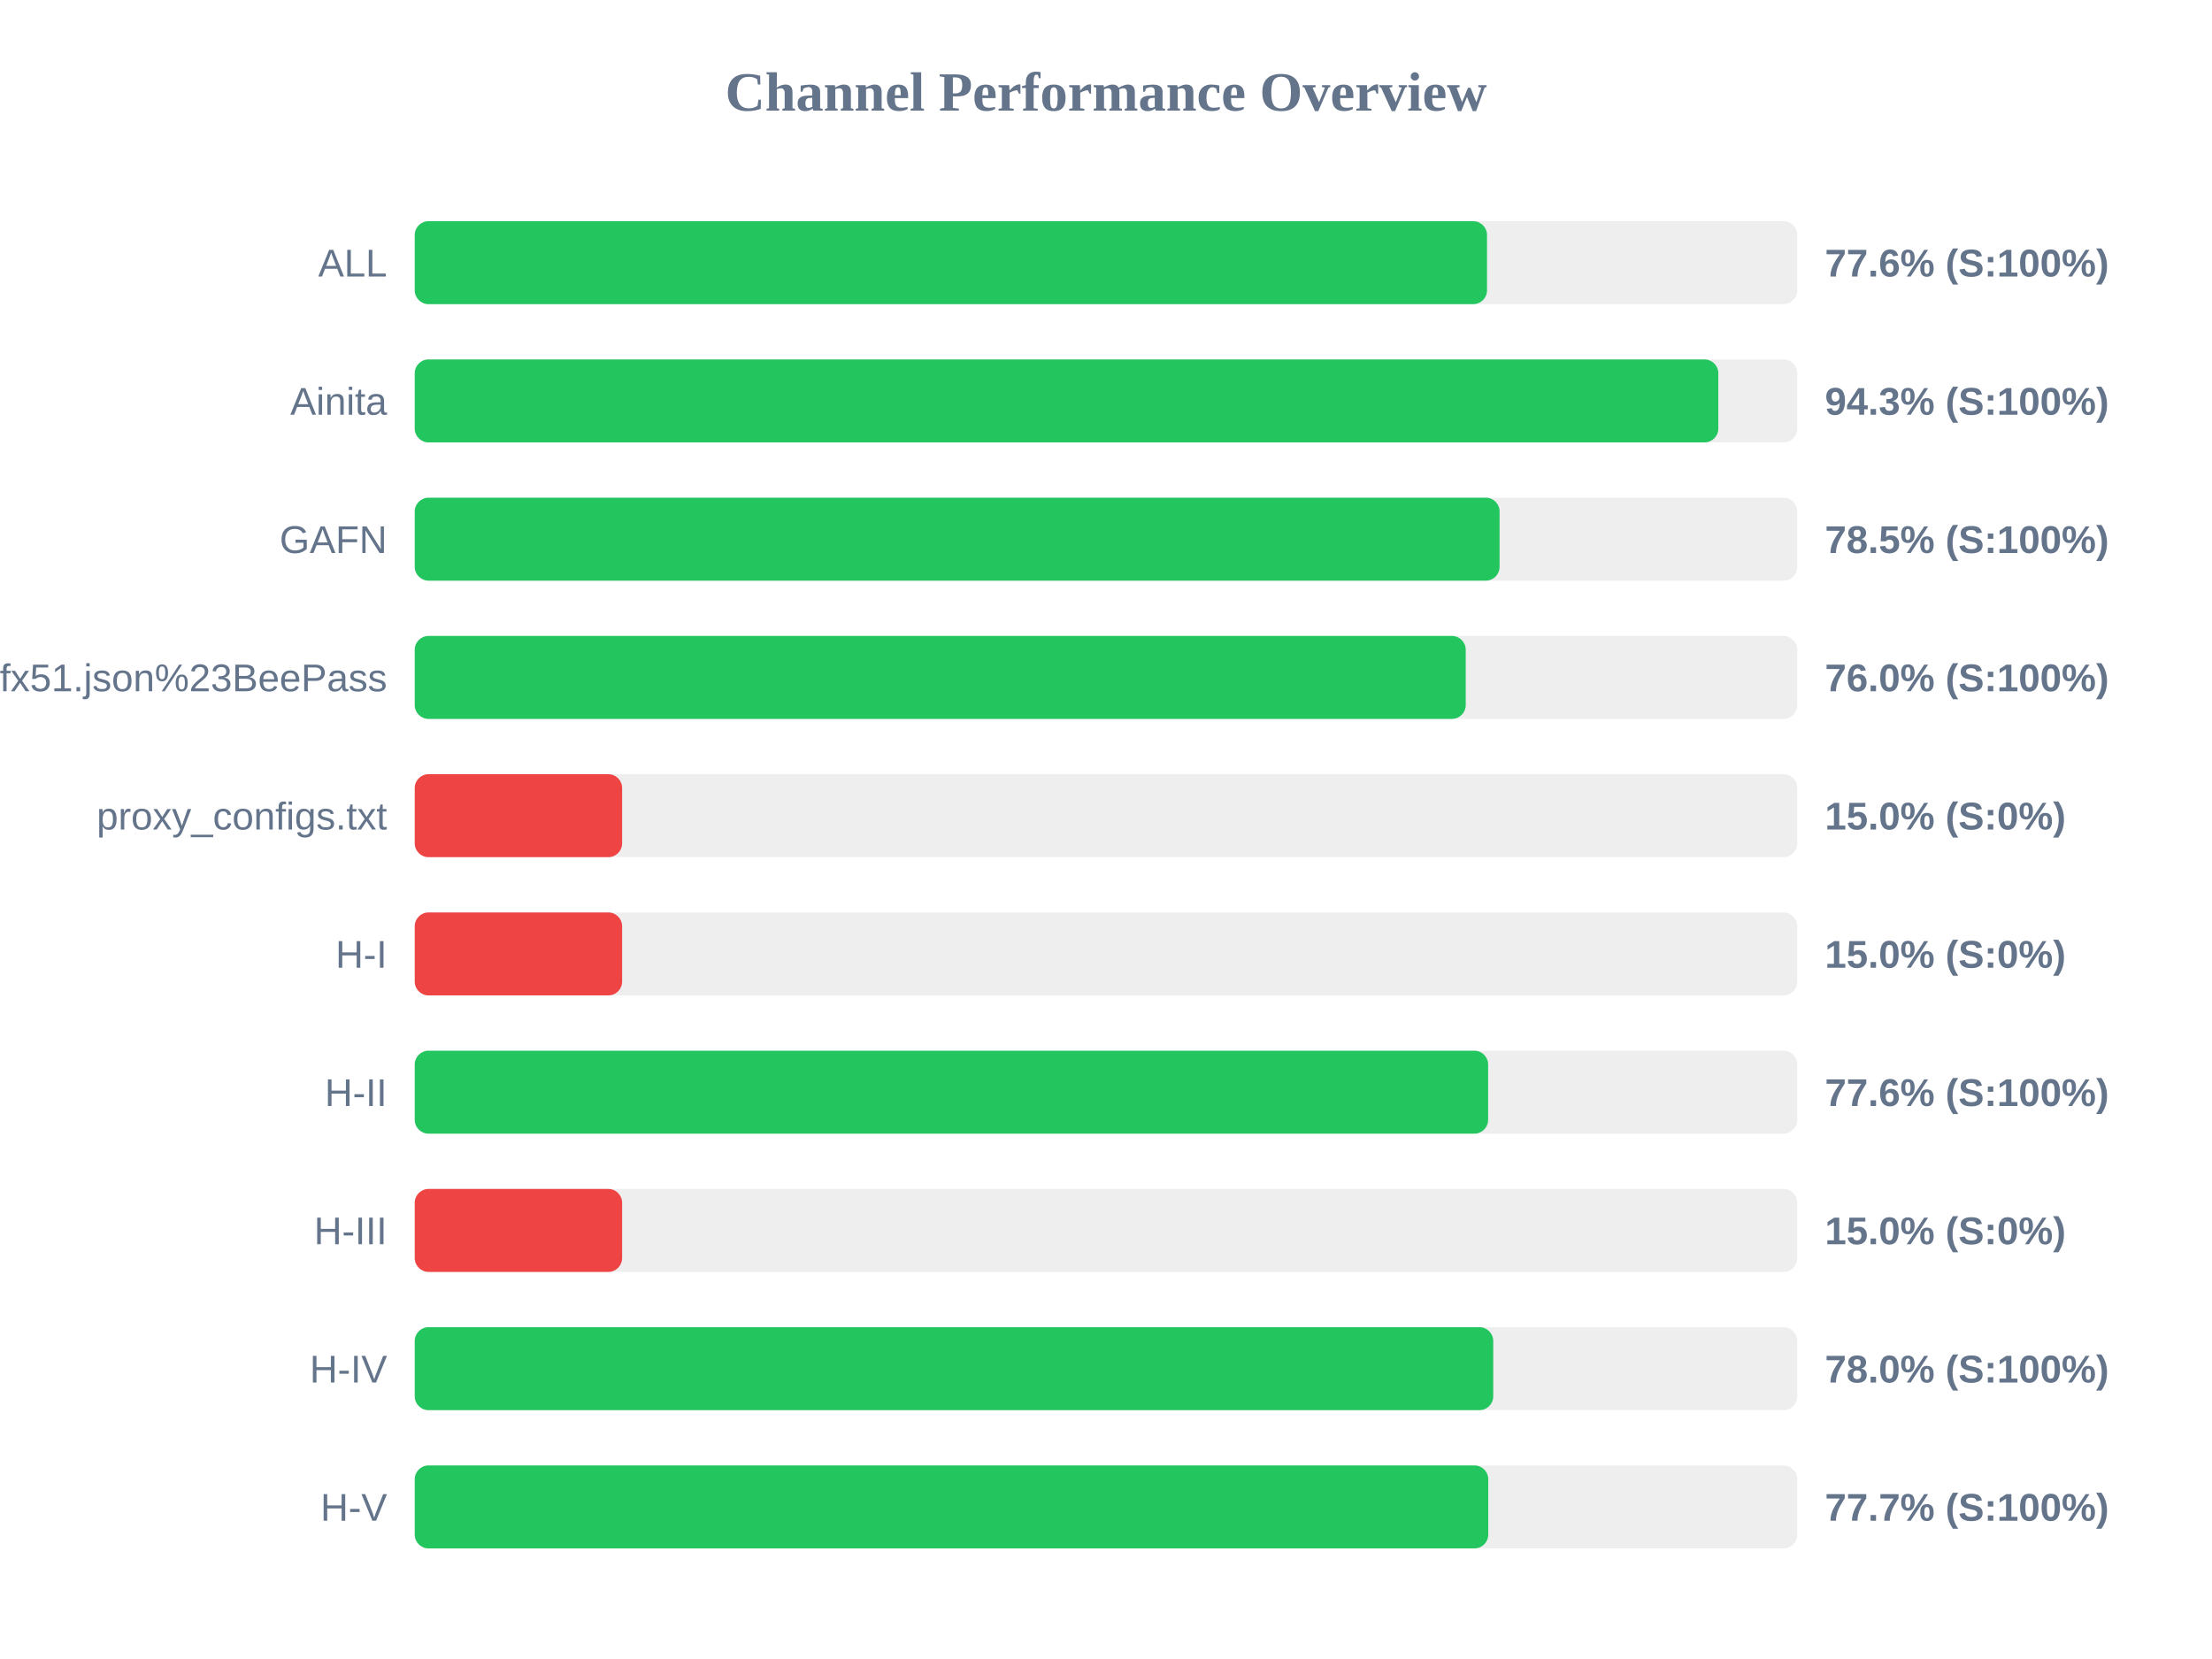
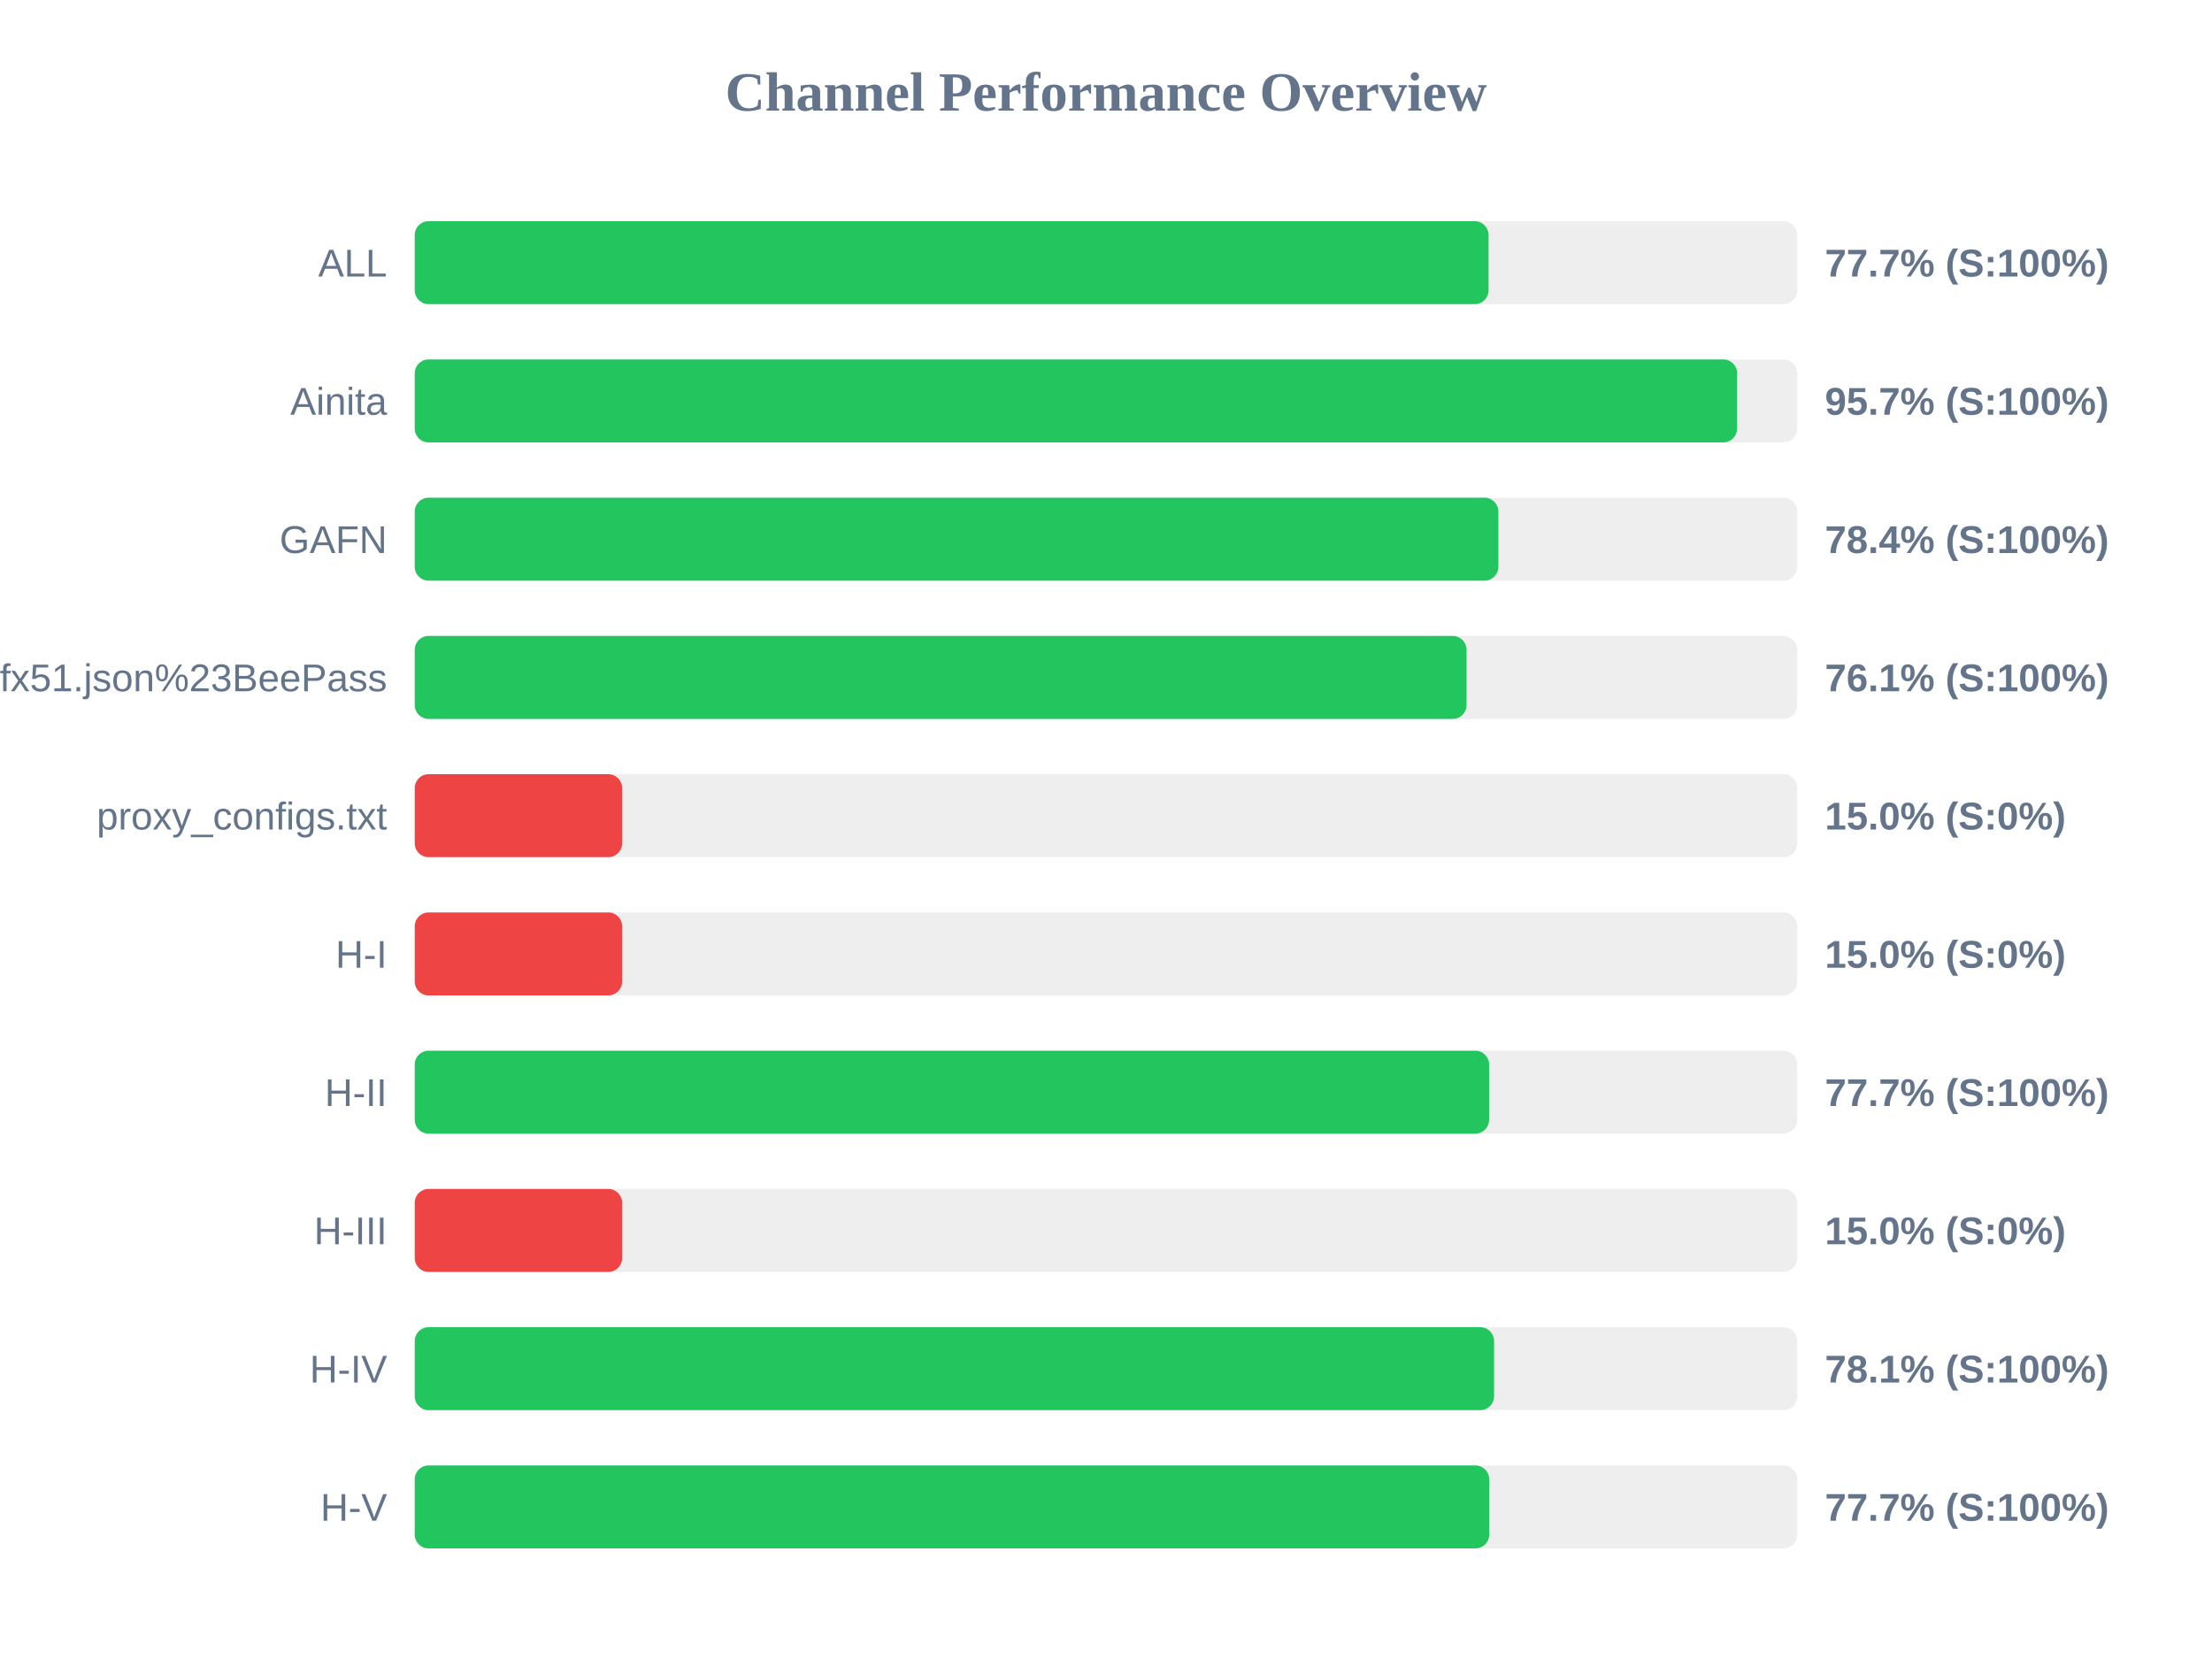
<svg xmlns="http://www.w3.org/2000/svg" width="800" height="600" version="1.1">
  <style>
        .row { font: 14px Arial; fill: #64748b; }
        .score { font: bold 14px Arial; fill: #64748b; }
    </style>
  <text x="400" y="40" text-anchor="middle" font-size="20px" font-weight="bold" fill="#64748b">Channel Performance Overview</text>
  <rect x="150" y="80" width="500" height="30" fill="#eee" rx="5" />
-   <rect x="150" y="80" width="387.8" height="30" fill="#22c55e" rx="5" />
+   <rect x="150" y="80" width="388.35" height="30" fill="#22c55e" rx="5" />
  <text x="140" y="100" text-anchor="end" class="row">ALL</text>
-   <text x="660" y="100" text-anchor="start" class="score">77.6% (S:100%)</text>
+   <text x="660" y="100" text-anchor="start" class="score">77.7% (S:100%)</text>
  <rect x="150" y="130" width="500" height="30" fill="#eee" rx="5" />
-   <rect x="150" y="130" width="471.45" height="30" fill="#22c55e" rx="5" />
+   <rect x="150" y="130" width="478.25" height="30" fill="#22c55e" rx="5" />
  <text x="140" y="150" text-anchor="end" class="row">Ainita</text>
-   <text x="660" y="150" text-anchor="start" class="score">94.3% (S:100%)</text>
+   <text x="660" y="150" text-anchor="start" class="score">95.7% (S:100%)</text>
  <rect x="150" y="180" width="500" height="30" fill="#eee" rx="5" />
-   <rect x="150" y="180" width="392.35" height="30" fill="#22c55e" rx="5" />
+   <rect x="150" y="180" width="391.9" height="30" fill="#22c55e" rx="5" />
  <text x="140" y="200" text-anchor="end" class="row">GAFN</text>
-   <text x="660" y="200" text-anchor="start" class="score">78.5% (S:100%)</text>
+   <text x="660" y="200" text-anchor="start" class="score">78.4% (S:100%)</text>
  <rect x="150" y="230" width="500" height="30" fill="#eee" rx="5" />
-   <rect x="150" y="230" width="380.1" height="30" fill="#22c55e" rx="5" />
+   <rect x="150" y="230" width="380.4" height="30" fill="#22c55e" rx="5" />
  <text x="140" y="250" text-anchor="end" class="row">sub?s=ssconf%3A%2F%2Fs3.amazonaws.com%2Fbeedynconprd%2Fzf38bv6oxi1nv3wfkpmxyfl8yj5fargza3foantoalu16vznl0ckxx7bgf1ufx51.json%23BeePass</text>
-   <text x="660" y="250" text-anchor="start" class="score">76.0% (S:100%)</text>
+   <text x="660" y="250" text-anchor="start" class="score">76.1% (S:100%)</text>
  <rect x="150" y="280" width="500" height="30" fill="#eee" rx="5" />
  <rect x="150" y="280" width="75.0" height="30" fill="#ef4444" rx="5" />
  <text x="140" y="300" text-anchor="end" class="row">proxy_configs.txt</text>
  <text x="660" y="300" text-anchor="start" class="score">15.0% (S:0%)</text>
  <rect x="150" y="330" width="500" height="30" fill="#eee" rx="5" />
  <rect x="150" y="330" width="75.0" height="30" fill="#ef4444" rx="5" />
  <text x="140" y="350" text-anchor="end" class="row">H-I</text>
  <text x="660" y="350" text-anchor="start" class="score">15.0% (S:0%)</text>
  <rect x="150" y="380" width="500" height="30" fill="#eee" rx="5" />
-   <rect x="150" y="380" width="388.2" height="30" fill="#22c55e" rx="5" />
+   <rect x="150" y="380" width="388.55" height="30" fill="#22c55e" rx="5" />
  <text x="140" y="400" text-anchor="end" class="row">H-II</text>
-   <text x="660" y="400" text-anchor="start" class="score">77.6% (S:100%)</text>
+   <text x="660" y="400" text-anchor="start" class="score">77.7% (S:100%)</text>
  <rect x="150" y="430" width="500" height="30" fill="#eee" rx="5" />
  <rect x="150" y="430" width="75.0" height="30" fill="#ef4444" rx="5" />
  <text x="140" y="450" text-anchor="end" class="row">H-III</text>
  <text x="660" y="450" text-anchor="start" class="score">15.0% (S:0%)</text>
  <rect x="150" y="480" width="500" height="30" fill="#eee" rx="5" />
-   <rect x="150" y="480" width="390.05" height="30" fill="#22c55e" rx="5" />
+   <rect x="150" y="480" width="390.35" height="30" fill="#22c55e" rx="5" />
  <text x="140" y="500" text-anchor="end" class="row">H-IV</text>
-   <text x="660" y="500" text-anchor="start" class="score">78.0% (S:100%)</text>
+   <text x="660" y="500" text-anchor="start" class="score">78.1% (S:100%)</text>
  <rect x="150" y="530" width="500" height="30" fill="#eee" rx="5" />
-   <rect x="150" y="530" width="388.25" height="30" fill="#22c55e" rx="5" />
+   <rect x="150" y="530" width="388.6" height="30" fill="#22c55e" rx="5" />
  <text x="140" y="550" text-anchor="end" class="row">H-V</text>
  <text x="660" y="550" text-anchor="start" class="score">77.7% (S:100%)</text>
</svg>
